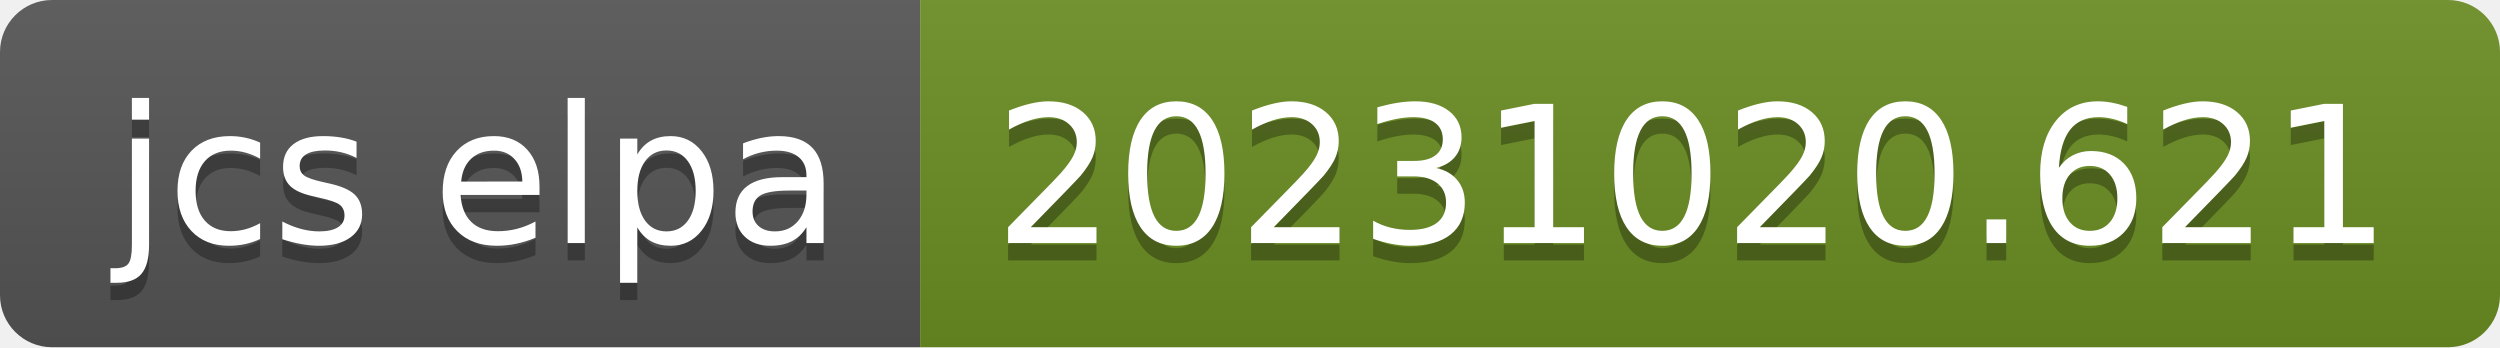
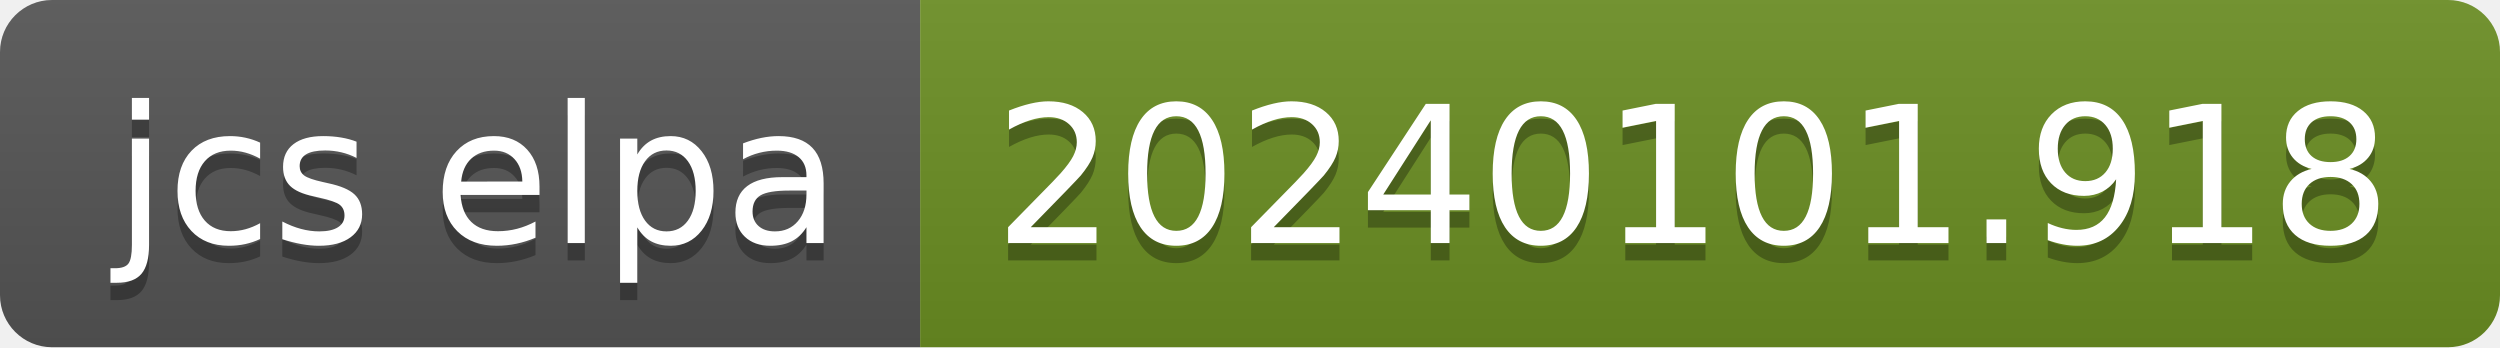
- <svg xmlns="http://www.w3.org/2000/svg" width="144" height="20" role="img" aria-label="jcs elpa: 20231020.621">
+ <svg xmlns="http://www.w3.org/2000/svg" width="144" height="20" role="img" aria-label="jcs elpa: 20240101.918">
  <linearGradient id="s" x2="0" y2="100%">
    <stop offset="0" stop-color="#bbb" stop-opacity=".1" />
    <stop offset="1" stop-opacity=".1" />
  </linearGradient>
  <clipPath id="r">
    <rect width="144" height="20" rx="3" fill="#fff" />
  </clipPath>
  <g clip-path="url(#r)">
    <rect width="53" height="20" fill="#555" />
    <rect x="53" width="91" height="20" fill="#6b8e23" />
    <rect width="144" height="20" fill="url(#s)" />
  </g>
  <g fill="#fff" text-anchor="middle" font-family="Verdana,Geneva,DejaVu Sans,sans-serif" text-rendering="geometricPrecision" font-size="110">
    <text aria-hidden="true" x="275" y="150" fill="#010101" fill-opacity=".3" transform="scale(.1)" textLength="430">jcs elpa</text>
    <text x="275" y="140" transform="scale(.1)" fill="#fff" textLength="430">jcs elpa</text>
-     <text aria-hidden="true" x="975" y="150" fill="#010101" fill-opacity=".3" transform="scale(.1)" textLength="810">20231020.621</text>
-     <text x="975" y="140" transform="scale(.1)" fill="#fff" textLength="810">20231020.621</text>
+     <text aria-hidden="true" x="975" y="150" fill="#010101" fill-opacity=".3" transform="scale(.1)" textLength="810">20240101.918</text>
+     <text x="975" y="140" transform="scale(.1)" fill="#fff" textLength="810">20240101.918</text>
  </g>
</svg>
